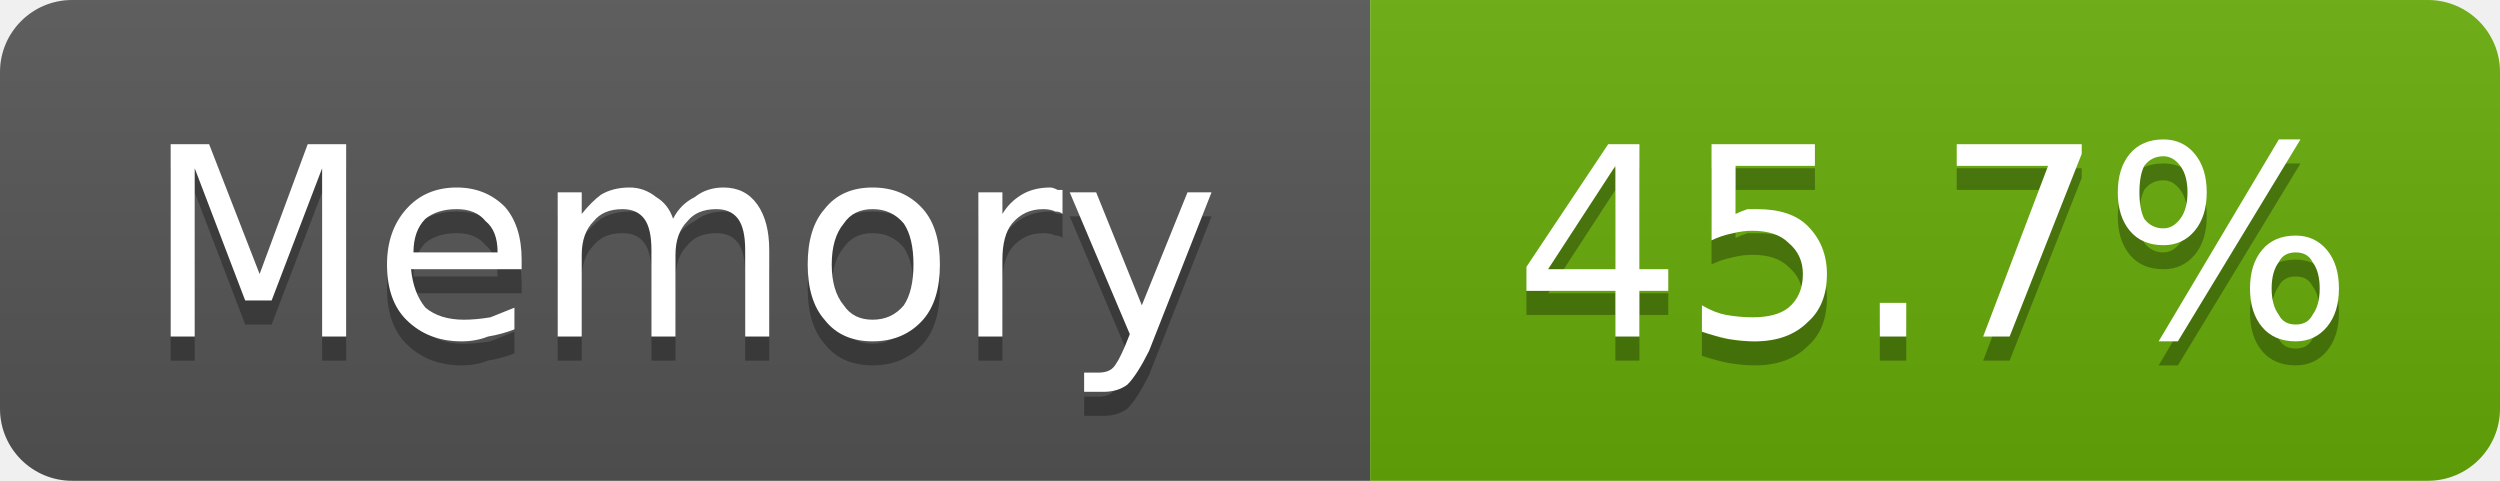
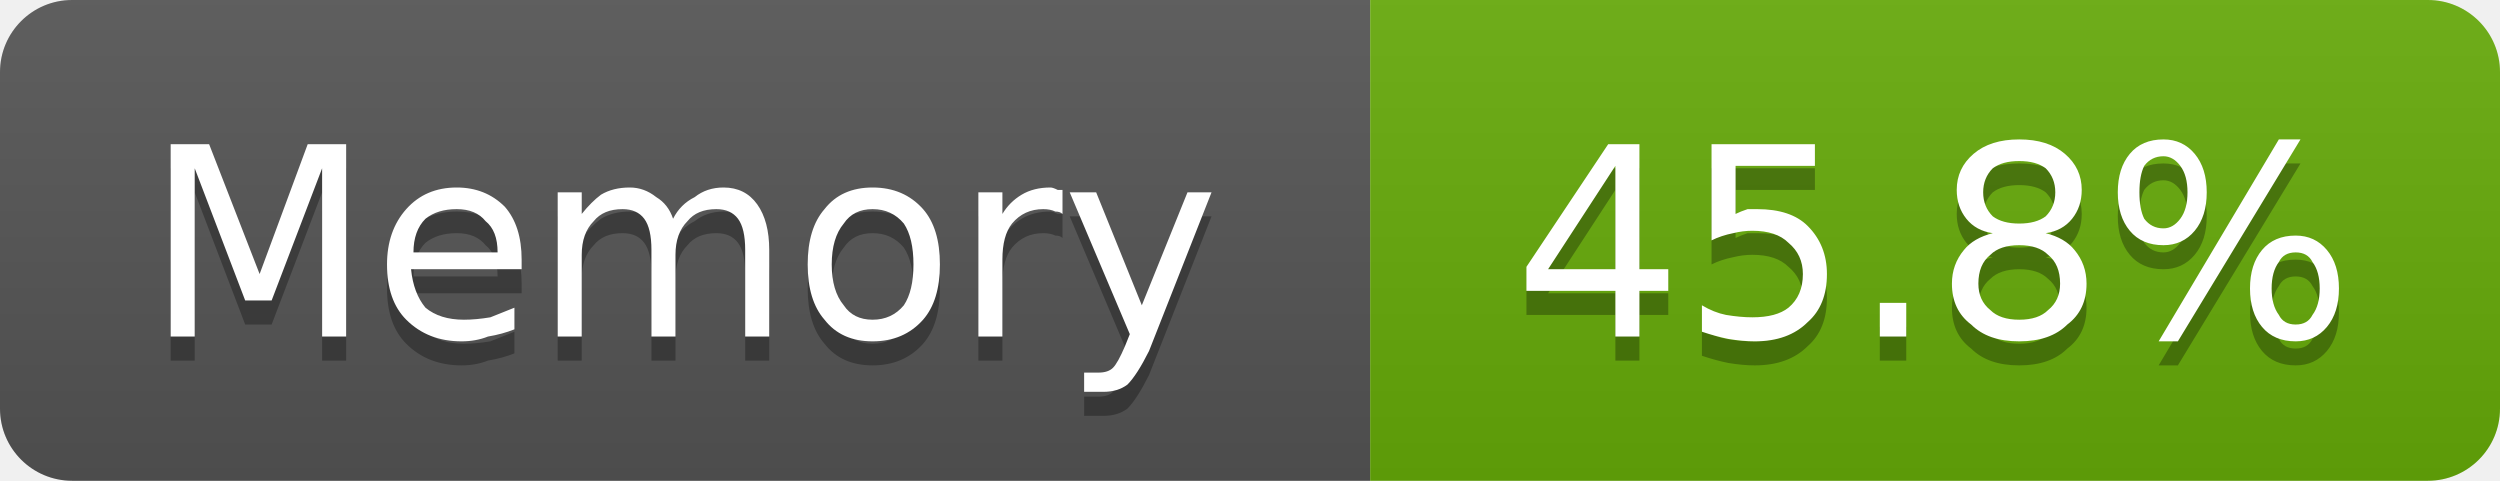
- <svg xmlns="http://www.w3.org/2000/svg" width="104" height="20" viewBox="0 0 104 20" role="img" aria-label="Memory: 45.7%">
+ <svg xmlns="http://www.w3.org/2000/svg" width="104" height="20" viewBox="0 0 104 20" role="img" aria-label="Memory: 45.8%">
  <linearGradient id="g-cluster_memory_usage" x2="0" y2="100%">
    <stop offset="0" stop-color="#bbb" stop-opacity=".1" />
    <stop offset="1" stop-opacity=".1" />
  </linearGradient>
  <clipPath id="r-cluster_memory_usage">
    <rect width="104" height="20" rx="3" fill="#fff" />
  </clipPath>
  <g clip-path="url(#r-cluster_memory_usage)">
    <rect width="57" height="20" fill="#555" />
    <rect x="57" width="47" height="20" fill="#67ac09" />
    <rect width="104" height="20" fill="url(#g-cluster_memory_usage)" />
    <path transform="translate(0 1)" fill="#010101" fill-opacity=".3" d="M7.1 6.0L8.7 6.0L10.8 11.4L12.8 6.0L14.4 6.0L14.4 14.0L13.4 14.0L13.4 7.0L11.3 12.5L10.2 12.5L8.1 7.0L8.1 14.0L7.1 14.0L7.1 6.0ZM21.7 10.8L21.7 11.2L17.1 11.2Q17.2 12.2 17.7 12.8Q18.3 13.3 19.3 13.3Q19.8 13.3 20.4 13.2Q20.9 13.0 21.4 12.8L21.4 13.7Q20.9 13.9 20.3 14.0Q19.8 14.2 19.2 14.2Q17.8 14.2 16.9 13.3Q16.1 12.5 16.1 11.0Q16.1 9.6 16.9 8.7Q17.7 7.8 19.0 7.8Q20.2 7.8 21.0 8.6Q21.7 9.4 21.7 10.8ZM20.7 10.5Q20.7 9.6 20.2 9.2Q19.8 8.7 19.0 8.7Q18.2 8.7 17.7 9.1Q17.2 9.6 17.2 10.5L20.7 10.5ZM28.0 9.1Q28.3 8.5 28.9 8.2Q29.4 7.8 30.1 7.8Q31.0 7.8 31.5 8.5Q32.0 9.2 32.0 10.4L32.0 14.0L31.0 14.0L31.0 10.4Q31.0 9.5 30.7 9.1Q30.4 8.7 29.8 8.7Q29.0 8.7 28.6 9.2Q28.1 9.7 28.1 10.6L28.1 14.0L27.1 14.0L27.1 10.4Q27.1 9.5 26.8 9.1Q26.5 8.7 25.9 8.7Q25.1 8.7 24.7 9.2Q24.2 9.7 24.2 10.6L24.2 14.0L23.2 14.0L23.2 8.0L24.2 8.0L24.2 8.9Q24.6 8.4 25.0 8.1Q25.5 7.8 26.2 7.8Q26.8 7.8 27.3 8.2Q27.8 8.5 28.0 9.1ZM36.3 8.7Q35.5 8.7 35.1 9.3Q34.6 9.9 34.6 11.0Q34.6 12.1 35.1 12.7Q35.5 13.3 36.3 13.3Q37.1 13.3 37.6 12.7Q38.0 12.1 38.0 11.0Q38.0 9.9 37.6 9.3Q37.1 8.7 36.3 8.7ZM36.3 7.8Q37.6 7.8 38.4 8.7Q39.1 9.5 39.1 11.0Q39.1 12.5 38.4 13.3Q37.6 14.2 36.3 14.2Q35.0 14.2 34.3 13.3Q33.6 12.5 33.6 11.0Q33.6 9.5 34.3 8.7Q35.0 7.8 36.3 7.8ZM44.2 8.9Q44.1 8.8 43.9 8.8Q43.7 8.7 43.4 8.7Q42.6 8.7 42.1 9.3Q41.7 9.8 41.7 10.8L41.7 14.0L40.7 14.0L40.7 8.0L41.7 8.0L41.7 8.9Q42.0 8.4 42.5 8.1Q43.0 7.8 43.7 7.8Q43.8 7.8 44.0 7.9Q44.1 7.9 44.2 7.9L44.2 8.9ZM47.8 14.6Q47.3 15.6 46.9 16.0Q46.5 16.3 45.9 16.3L45.1 16.3L45.1 15.5L45.7 15.5Q46.1 15.5 46.3 15.3Q46.5 15.1 46.8 14.4L47.0 13.9L44.5 8.0L45.6 8.0L47.5 12.7L49.4 8.0L50.4 8.0L47.8 14.6Z" />
    <path fill="#fff" d="M7.1 6.0L8.7 6.0L10.8 11.4L12.8 6.0L14.4 6.0L14.4 14.0L13.4 14.0L13.4 7.0L11.3 12.5L10.2 12.5L8.1 7.0L8.1 14.0L7.1 14.0L7.1 6.0ZM21.7 10.8L21.7 11.2L17.1 11.2Q17.2 12.2 17.7 12.8Q18.3 13.3 19.3 13.3Q19.8 13.3 20.4 13.2Q20.9 13.0 21.4 12.8L21.4 13.7Q20.9 13.9 20.3 14.0Q19.8 14.2 19.2 14.2Q17.8 14.2 16.9 13.3Q16.1 12.5 16.1 11.0Q16.1 9.6 16.9 8.7Q17.7 7.8 19.0 7.8Q20.2 7.8 21.0 8.6Q21.7 9.4 21.7 10.8ZM20.7 10.5Q20.7 9.6 20.2 9.2Q19.8 8.7 19.0 8.7Q18.2 8.7 17.7 9.1Q17.2 9.6 17.2 10.5L20.7 10.5ZM28.0 9.1Q28.3 8.5 28.9 8.2Q29.4 7.8 30.1 7.8Q31.0 7.8 31.5 8.5Q32.0 9.2 32.0 10.4L32.0 14.0L31.0 14.0L31.0 10.4Q31.0 9.5 30.7 9.1Q30.4 8.7 29.8 8.7Q29.0 8.7 28.6 9.2Q28.1 9.7 28.1 10.6L28.1 14.0L27.1 14.0L27.1 10.4Q27.1 9.5 26.8 9.1Q26.5 8.7 25.9 8.7Q25.1 8.7 24.7 9.2Q24.2 9.7 24.2 10.6L24.2 14.0L23.2 14.0L23.2 8.0L24.2 8.0L24.2 8.9Q24.6 8.4 25.0 8.1Q25.5 7.8 26.2 7.8Q26.8 7.8 27.3 8.2Q27.8 8.5 28.0 9.1ZM36.3 8.7Q35.5 8.7 35.1 9.3Q34.6 9.9 34.6 11.0Q34.6 12.1 35.1 12.7Q35.5 13.3 36.3 13.3Q37.1 13.3 37.6 12.7Q38.0 12.1 38.0 11.0Q38.0 9.9 37.6 9.3Q37.1 8.7 36.3 8.7ZM36.3 7.8Q37.6 7.8 38.4 8.7Q39.1 9.5 39.1 11.0Q39.1 12.5 38.4 13.3Q37.6 14.2 36.3 14.2Q35.0 14.2 34.3 13.3Q33.6 12.5 33.6 11.0Q33.6 9.5 34.3 8.7Q35.0 7.8 36.3 7.8ZM44.2 8.9Q44.1 8.8 43.9 8.8Q43.7 8.7 43.4 8.7Q42.6 8.7 42.1 9.3Q41.7 9.8 41.7 10.8L41.7 14.0L40.7 14.0L40.7 8.0L41.7 8.0L41.7 8.9Q42.0 8.4 42.5 8.1Q43.0 7.8 43.7 7.8Q43.8 7.8 44.0 7.9Q44.1 7.9 44.2 7.9L44.2 8.9ZM47.8 14.6Q47.3 15.6 46.9 16.0Q46.5 16.3 45.9 16.3L45.1 16.3L45.1 15.5L45.7 15.5Q46.1 15.5 46.3 15.3Q46.5 15.1 46.8 14.4L47.0 13.9L44.5 8.0L45.6 8.0L47.5 12.7L49.4 8.0L50.4 8.0L47.8 14.6Z" />
-     <path transform="translate(0 1)" fill="#010101" fill-opacity=".3" d="M67.2 6.9L64.4 11.2L67.2 11.2L67.2 6.9ZM66.9 6.0L68.2 6.0L68.2 11.2L69.4 11.2L69.4 12.1L68.2 12.1L68.2 14.0L67.2 14.0L67.2 12.1L63.5 12.1L63.5 11.1L66.9 6.0ZM71.2 6.0L75.5 6.0L75.5 6.9L72.2 6.9L72.2 8.9Q72.4 8.8 72.7 8.7Q72.9 8.7 73.1 8.7Q74.5 8.7 75.2 9.4Q76.0 10.2 76.0 11.4Q76.0 12.7 75.2 13.4Q74.4 14.2 73.0 14.2Q72.5 14.2 71.9 14.1Q71.4 14.0 70.8 13.8L70.8 12.7Q71.3 13.0 71.8 13.1Q72.4 13.2 72.9 13.2Q73.9 13.2 74.4 12.8Q75.0 12.3 75.0 11.4Q75.0 10.6 74.4 10.1Q73.9 9.6 72.9 9.6Q72.5 9.6 72.1 9.7Q71.6 9.8 71.2 10.0L71.2 6.0ZM78.2 12.6L79.3 12.6L79.3 14.0L78.2 14.0L78.2 12.6ZM81.4 6.0L86.6 6.0L86.6 6.4L83.6 14.0L82.5 14.0L85.2 6.9L81.4 6.9L81.4 6.0ZM95.5 10.5Q95.0 10.5 94.8 10.9Q94.5 11.3 94.5 12.0Q94.5 12.7 94.8 13.1Q95.0 13.5 95.5 13.5Q96.0 13.5 96.2 13.1Q96.5 12.7 96.5 12.0Q96.5 11.3 96.2 10.9Q96.0 10.5 95.5 10.5ZM95.5 9.8Q96.3 9.8 96.8 10.4Q97.3 11.0 97.3 12.0Q97.3 13.0 96.8 13.6Q96.3 14.2 95.5 14.2Q94.6 14.2 94.1 13.6Q93.6 13.0 93.6 12.0Q93.6 11.0 94.1 10.4Q94.6 9.8 95.5 9.8ZM90.0 6.5Q89.5 6.5 89.2 6.9Q89.0 7.3 89.0 8.0Q89.0 8.7 89.2 9.1Q89.5 9.5 90.0 9.5Q90.4 9.5 90.7 9.1Q91.0 8.7 91.0 8.0Q91.0 7.3 90.7 6.9Q90.4 6.5 90.0 6.5ZM94.8 5.8L95.7 5.8L90.6 14.2L89.8 14.2L94.8 5.8ZM90.0 5.8Q90.8 5.8 91.3 6.4Q91.8 7.0 91.8 8.0Q91.8 9.0 91.3 9.6Q90.8 10.2 90.0 10.2Q89.1 10.2 88.6 9.6Q88.1 9.0 88.1 8.0Q88.1 7.0 88.6 6.4Q89.1 5.8 90.0 5.8Z" />
-     <path fill="#fff" d="M67.2 6.9L64.4 11.2L67.2 11.2L67.2 6.9ZM66.9 6.0L68.2 6.0L68.2 11.2L69.4 11.2L69.4 12.1L68.2 12.1L68.2 14.0L67.2 14.0L67.2 12.1L63.5 12.1L63.5 11.1L66.9 6.0ZM71.2 6.0L75.5 6.0L75.5 6.9L72.2 6.9L72.2 8.9Q72.4 8.8 72.7 8.7Q72.9 8.7 73.1 8.7Q74.5 8.7 75.2 9.4Q76.0 10.2 76.0 11.4Q76.0 12.7 75.2 13.4Q74.4 14.2 73.0 14.2Q72.5 14.2 71.9 14.1Q71.4 14.0 70.8 13.8L70.8 12.7Q71.3 13.0 71.8 13.1Q72.4 13.2 72.9 13.2Q73.9 13.2 74.4 12.8Q75.0 12.3 75.0 11.4Q75.0 10.6 74.4 10.1Q73.9 9.6 72.9 9.6Q72.5 9.6 72.1 9.7Q71.6 9.8 71.2 10.0L71.2 6.0ZM78.2 12.6L79.3 12.6L79.3 14.0L78.2 14.0L78.2 12.6ZM81.4 6.0L86.6 6.0L86.6 6.4L83.6 14.0L82.5 14.0L85.2 6.9L81.4 6.9L81.4 6.0ZM95.5 10.5Q95.0 10.5 94.8 10.9Q94.5 11.3 94.5 12.0Q94.5 12.7 94.8 13.1Q95.0 13.5 95.5 13.5Q96.0 13.5 96.2 13.1Q96.5 12.7 96.5 12.0Q96.5 11.3 96.2 10.9Q96.0 10.5 95.5 10.5ZM95.5 9.8Q96.3 9.8 96.8 10.4Q97.3 11.0 97.3 12.0Q97.3 13.0 96.8 13.6Q96.3 14.2 95.5 14.2Q94.6 14.2 94.1 13.6Q93.6 13.0 93.6 12.0Q93.6 11.0 94.1 10.4Q94.6 9.8 95.5 9.8ZM90.0 6.5Q89.5 6.5 89.2 6.9Q89.0 7.3 89.0 8.0Q89.0 8.7 89.2 9.1Q89.5 9.5 90.0 9.5Q90.4 9.5 90.7 9.1Q91.0 8.7 91.0 8.0Q91.0 7.3 90.7 6.9Q90.4 6.5 90.0 6.5ZM94.8 5.8L95.7 5.8L90.6 14.2L89.8 14.2L94.8 5.8ZM90.0 5.8Q90.8 5.8 91.3 6.4Q91.8 7.0 91.8 8.0Q91.8 9.0 91.3 9.6Q90.8 10.2 90.0 10.2Q89.1 10.2 88.6 9.6Q88.1 9.0 88.1 8.0Q88.1 7.0 88.6 6.4Q89.1 5.8 90.0 5.8Z" />
+     <path transform="translate(0 1)" fill="#010101" fill-opacity=".3" d="M67.2 6.9L64.4 11.2L67.2 11.2L67.2 6.9ZM66.9 6.0L68.2 6.0L68.2 11.2L69.4 11.2L69.4 12.1L68.2 12.1L68.2 14.0L67.2 14.0L67.2 12.1L63.5 12.1L63.5 11.1L66.9 6.0ZM71.2 6.0L75.5 6.0L75.5 6.9L72.2 6.9L72.2 8.9Q72.4 8.8 72.7 8.7Q72.9 8.7 73.1 8.7Q74.5 8.7 75.2 9.4Q76.0 10.2 76.0 11.4Q76.0 12.7 75.2 13.4Q74.4 14.2 73.0 14.2Q72.5 14.2 71.9 14.1Q71.4 14.0 70.8 13.8L70.8 12.7Q71.3 13.0 71.8 13.1Q72.4 13.2 72.9 13.2Q73.9 13.2 74.4 12.8Q75.0 12.3 75.0 11.4Q75.0 10.6 74.4 10.1Q73.9 9.6 72.9 9.6Q72.5 9.6 72.1 9.7Q71.6 9.8 71.2 10.0L71.2 6.0ZM78.2 12.6L79.3 12.6L79.3 14.0L78.2 14.0L78.2 12.6ZM84.0 10.2Q83.2 10.2 82.8 10.6Q82.3 11.0 82.3 11.8Q82.3 12.5 82.8 12.9Q83.2 13.3 84.0 13.3Q84.8 13.3 85.2 12.9Q85.7 12.5 85.7 11.8Q85.7 11.0 85.2 10.6Q84.8 10.2 84.0 10.2ZM82.9 9.7Q82.2 9.6 81.8 9.1Q81.4 8.6 81.4 7.9Q81.4 7.0 82.1 6.4Q82.8 5.8 84.0 5.8Q85.2 5.8 85.9 6.4Q86.6 7.0 86.6 7.9Q86.6 8.6 86.2 9.1Q85.8 9.6 85.1 9.7Q85.9 9.9 86.3 10.4Q86.8 11.0 86.8 11.8Q86.8 12.9 86.0 13.5Q85.3 14.2 84.0 14.2Q82.7 14.2 82.0 13.5Q81.2 12.9 81.2 11.8Q81.2 11.0 81.7 10.4Q82.1 9.9 82.9 9.7ZM82.5 8.0Q82.5 8.6 82.9 9.0Q83.3 9.3 84.0 9.3Q84.7 9.3 85.1 9.0Q85.5 8.6 85.5 8.0Q85.5 7.4 85.1 7.0Q84.7 6.7 84.0 6.7Q83.3 6.7 82.9 7.0Q82.5 7.4 82.5 8.0ZM95.5 10.5Q95.0 10.5 94.8 10.9Q94.5 11.3 94.5 12.0Q94.5 12.7 94.8 13.1Q95.0 13.5 95.5 13.5Q96.0 13.5 96.2 13.1Q96.5 12.7 96.5 12.0Q96.5 11.3 96.2 10.9Q96.0 10.5 95.5 10.5ZM95.5 9.8Q96.3 9.8 96.8 10.4Q97.3 11.0 97.3 12.0Q97.3 13.0 96.8 13.6Q96.3 14.2 95.5 14.2Q94.6 14.2 94.1 13.6Q93.6 13.0 93.6 12.0Q93.6 11.0 94.1 10.4Q94.6 9.8 95.5 9.8ZM90.0 6.5Q89.5 6.5 89.2 6.9Q89.0 7.3 89.0 8.0Q89.0 8.7 89.2 9.1Q89.5 9.5 90.0 9.5Q90.4 9.5 90.7 9.1Q91.0 8.7 91.0 8.0Q91.0 7.3 90.7 6.9Q90.4 6.5 90.0 6.5ZM94.8 5.8L95.7 5.8L90.6 14.2L89.8 14.2L94.8 5.8ZM90.0 5.8Q90.8 5.8 91.3 6.4Q91.8 7.0 91.8 8.0Q91.8 9.0 91.3 9.6Q90.8 10.2 90.0 10.2Q89.1 10.2 88.6 9.6Q88.1 9.0 88.1 8.0Q88.1 7.0 88.6 6.4Q89.1 5.8 90.0 5.8Z" />
+     <path fill="#fff" d="M67.2 6.9L64.4 11.2L67.2 11.2L67.2 6.9ZM66.9 6.0L68.2 6.0L68.2 11.2L69.4 11.2L69.4 12.1L68.2 12.1L68.2 14.0L67.2 14.0L67.2 12.1L63.5 12.1L63.5 11.1L66.9 6.0ZM71.2 6.0L75.5 6.0L75.5 6.9L72.2 6.9L72.2 8.9Q72.4 8.8 72.7 8.7Q72.9 8.7 73.1 8.7Q74.5 8.7 75.2 9.4Q76.0 10.2 76.0 11.4Q76.0 12.7 75.2 13.4Q74.4 14.2 73.0 14.2Q72.5 14.2 71.9 14.1Q71.4 14.0 70.8 13.8L70.8 12.7Q71.3 13.0 71.8 13.1Q72.4 13.2 72.9 13.2Q73.9 13.2 74.4 12.8Q75.0 12.3 75.0 11.4Q75.0 10.6 74.4 10.1Q73.9 9.6 72.9 9.6Q72.5 9.6 72.1 9.7Q71.6 9.8 71.2 10.0L71.2 6.0ZM78.2 12.6L79.3 12.6L79.3 14.0L78.2 14.0L78.2 12.6ZM84.0 10.2Q83.2 10.2 82.8 10.6Q82.3 11.0 82.3 11.8Q82.3 12.5 82.8 12.9Q83.2 13.3 84.0 13.3Q84.8 13.3 85.2 12.9Q85.7 12.5 85.7 11.8Q85.7 11.0 85.2 10.6Q84.8 10.2 84.0 10.2ZM82.9 9.7Q82.2 9.6 81.8 9.1Q81.4 8.6 81.4 7.9Q81.4 7.0 82.1 6.4Q82.8 5.8 84.0 5.8Q85.2 5.8 85.9 6.4Q86.6 7.0 86.6 7.9Q86.6 8.6 86.2 9.1Q85.8 9.6 85.1 9.7Q85.9 9.9 86.3 10.4Q86.8 11.0 86.8 11.8Q86.8 12.9 86.0 13.5Q85.3 14.2 84.0 14.2Q82.7 14.2 82.0 13.5Q81.2 12.9 81.2 11.8Q81.2 11.0 81.7 10.4Q82.1 9.9 82.9 9.7ZM82.5 8.0Q82.5 8.6 82.9 9.0Q83.3 9.3 84.0 9.3Q84.7 9.3 85.1 9.0Q85.5 8.6 85.5 8.0Q85.5 7.4 85.1 7.0Q84.7 6.7 84.0 6.7Q83.3 6.7 82.9 7.0Q82.5 7.4 82.5 8.0ZM95.5 10.5Q95.0 10.5 94.8 10.9Q94.5 11.3 94.5 12.0Q94.5 12.7 94.8 13.1Q95.0 13.5 95.5 13.5Q96.0 13.5 96.2 13.1Q96.5 12.7 96.5 12.0Q96.5 11.3 96.2 10.9Q96.0 10.5 95.5 10.5ZM95.5 9.8Q96.3 9.8 96.8 10.4Q97.3 11.0 97.3 12.0Q97.3 13.0 96.8 13.6Q96.3 14.2 95.5 14.2Q94.6 14.2 94.1 13.6Q93.6 13.0 93.6 12.0Q93.6 11.0 94.1 10.4Q94.6 9.8 95.5 9.8ZM90.0 6.5Q89.5 6.5 89.2 6.9Q89.0 7.3 89.0 8.0Q89.0 8.7 89.2 9.1Q89.5 9.5 90.0 9.5Q90.4 9.5 90.7 9.1Q91.0 8.7 91.0 8.0Q91.0 7.3 90.7 6.9Q90.4 6.5 90.0 6.5ZM94.8 5.8L95.7 5.8L90.6 14.2L89.8 14.2L94.8 5.8ZM90.0 5.8Q90.8 5.8 91.3 6.4Q91.8 7.0 91.8 8.0Q91.8 9.0 91.3 9.6Q90.8 10.2 90.0 10.2Q89.1 10.2 88.6 9.6Q88.1 9.0 88.1 8.0Q88.1 7.0 88.6 6.4Q89.1 5.8 90.0 5.8Z" />
  </g>
</svg>
